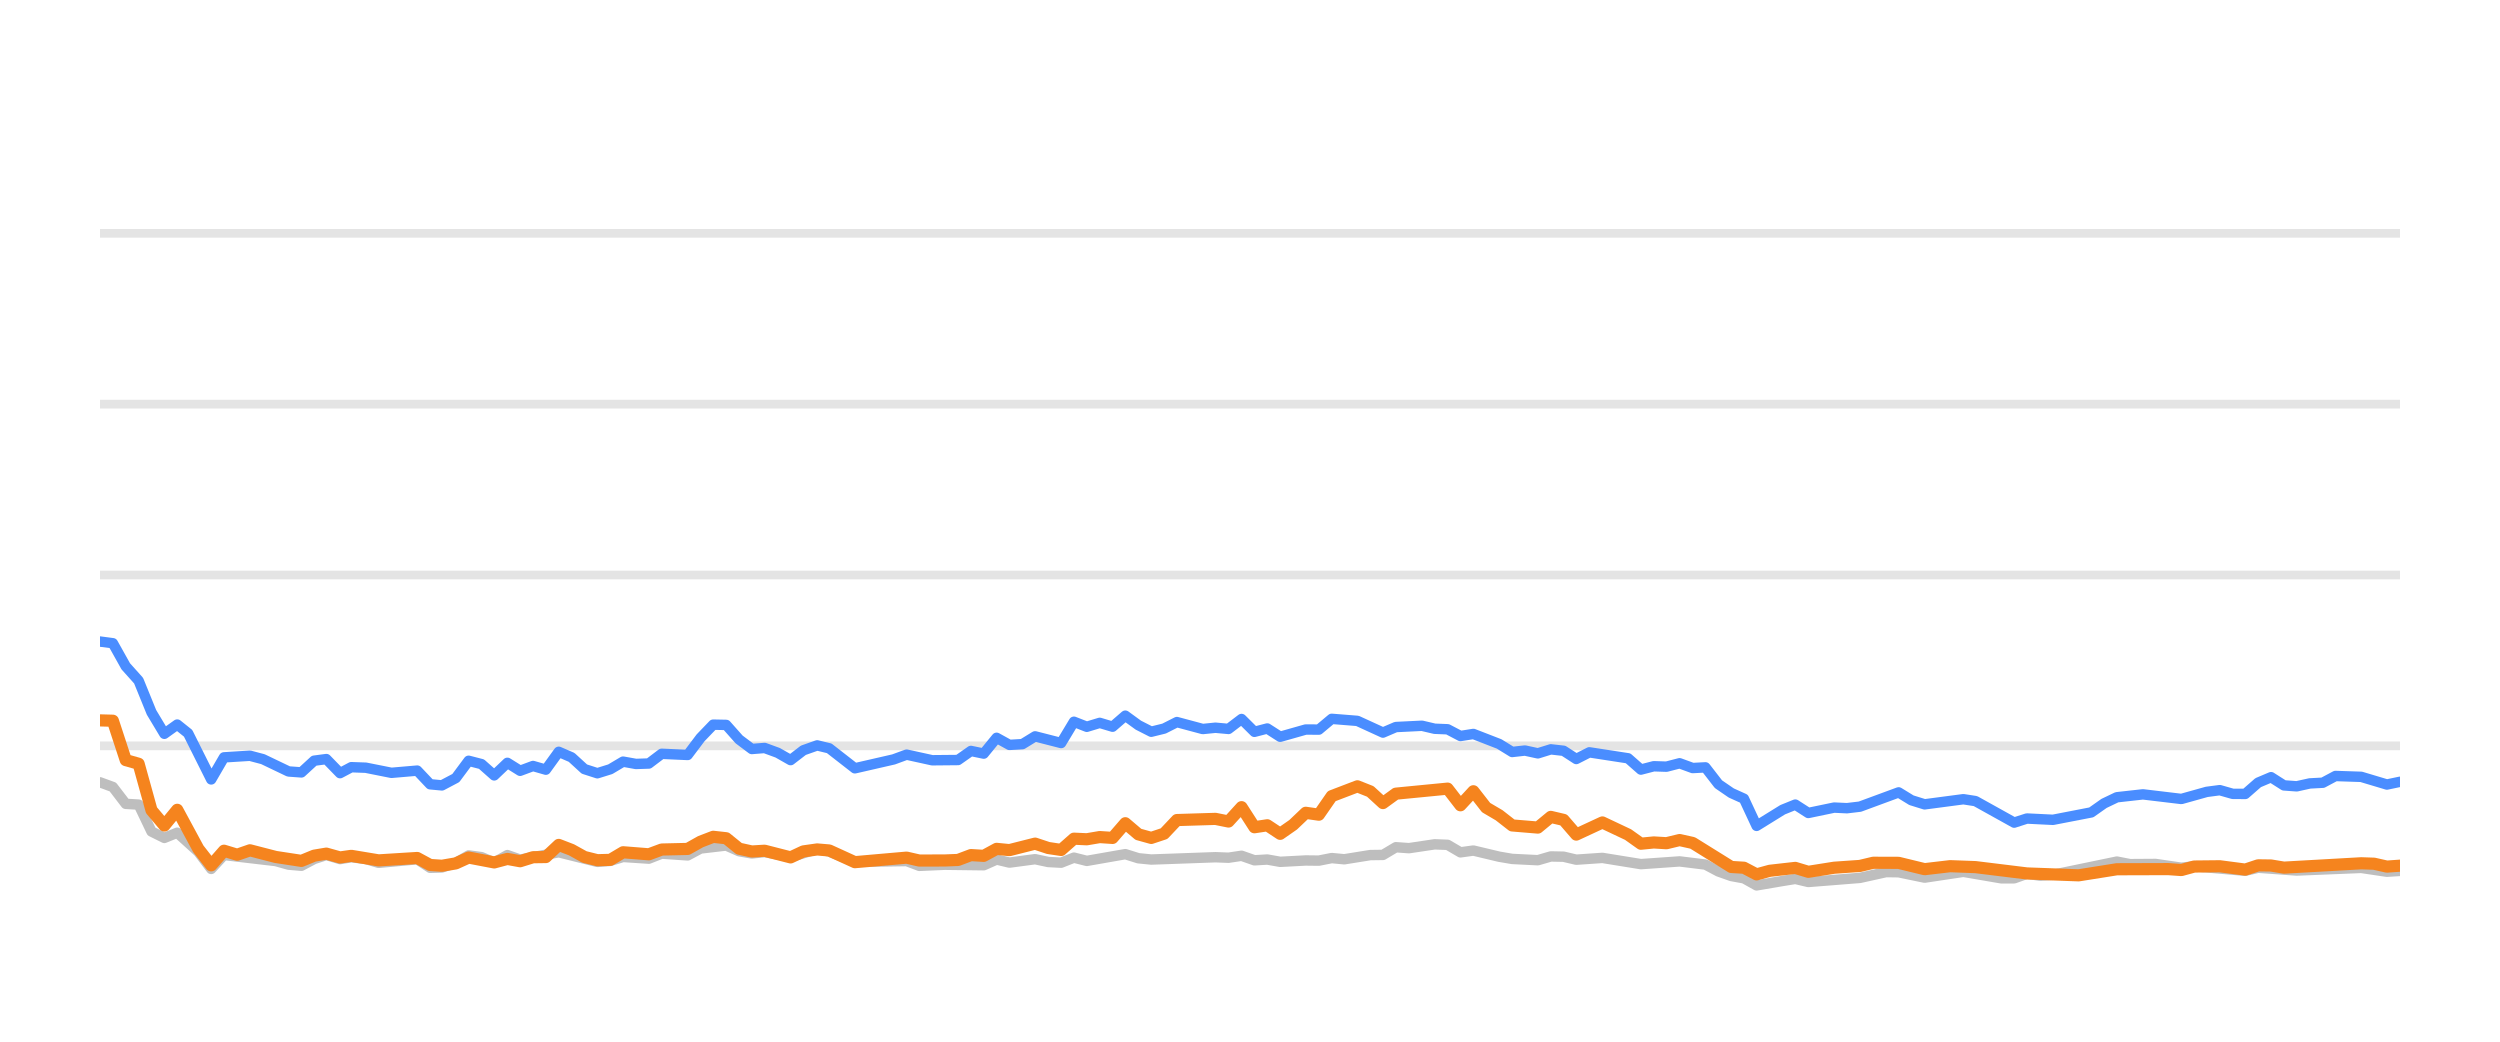
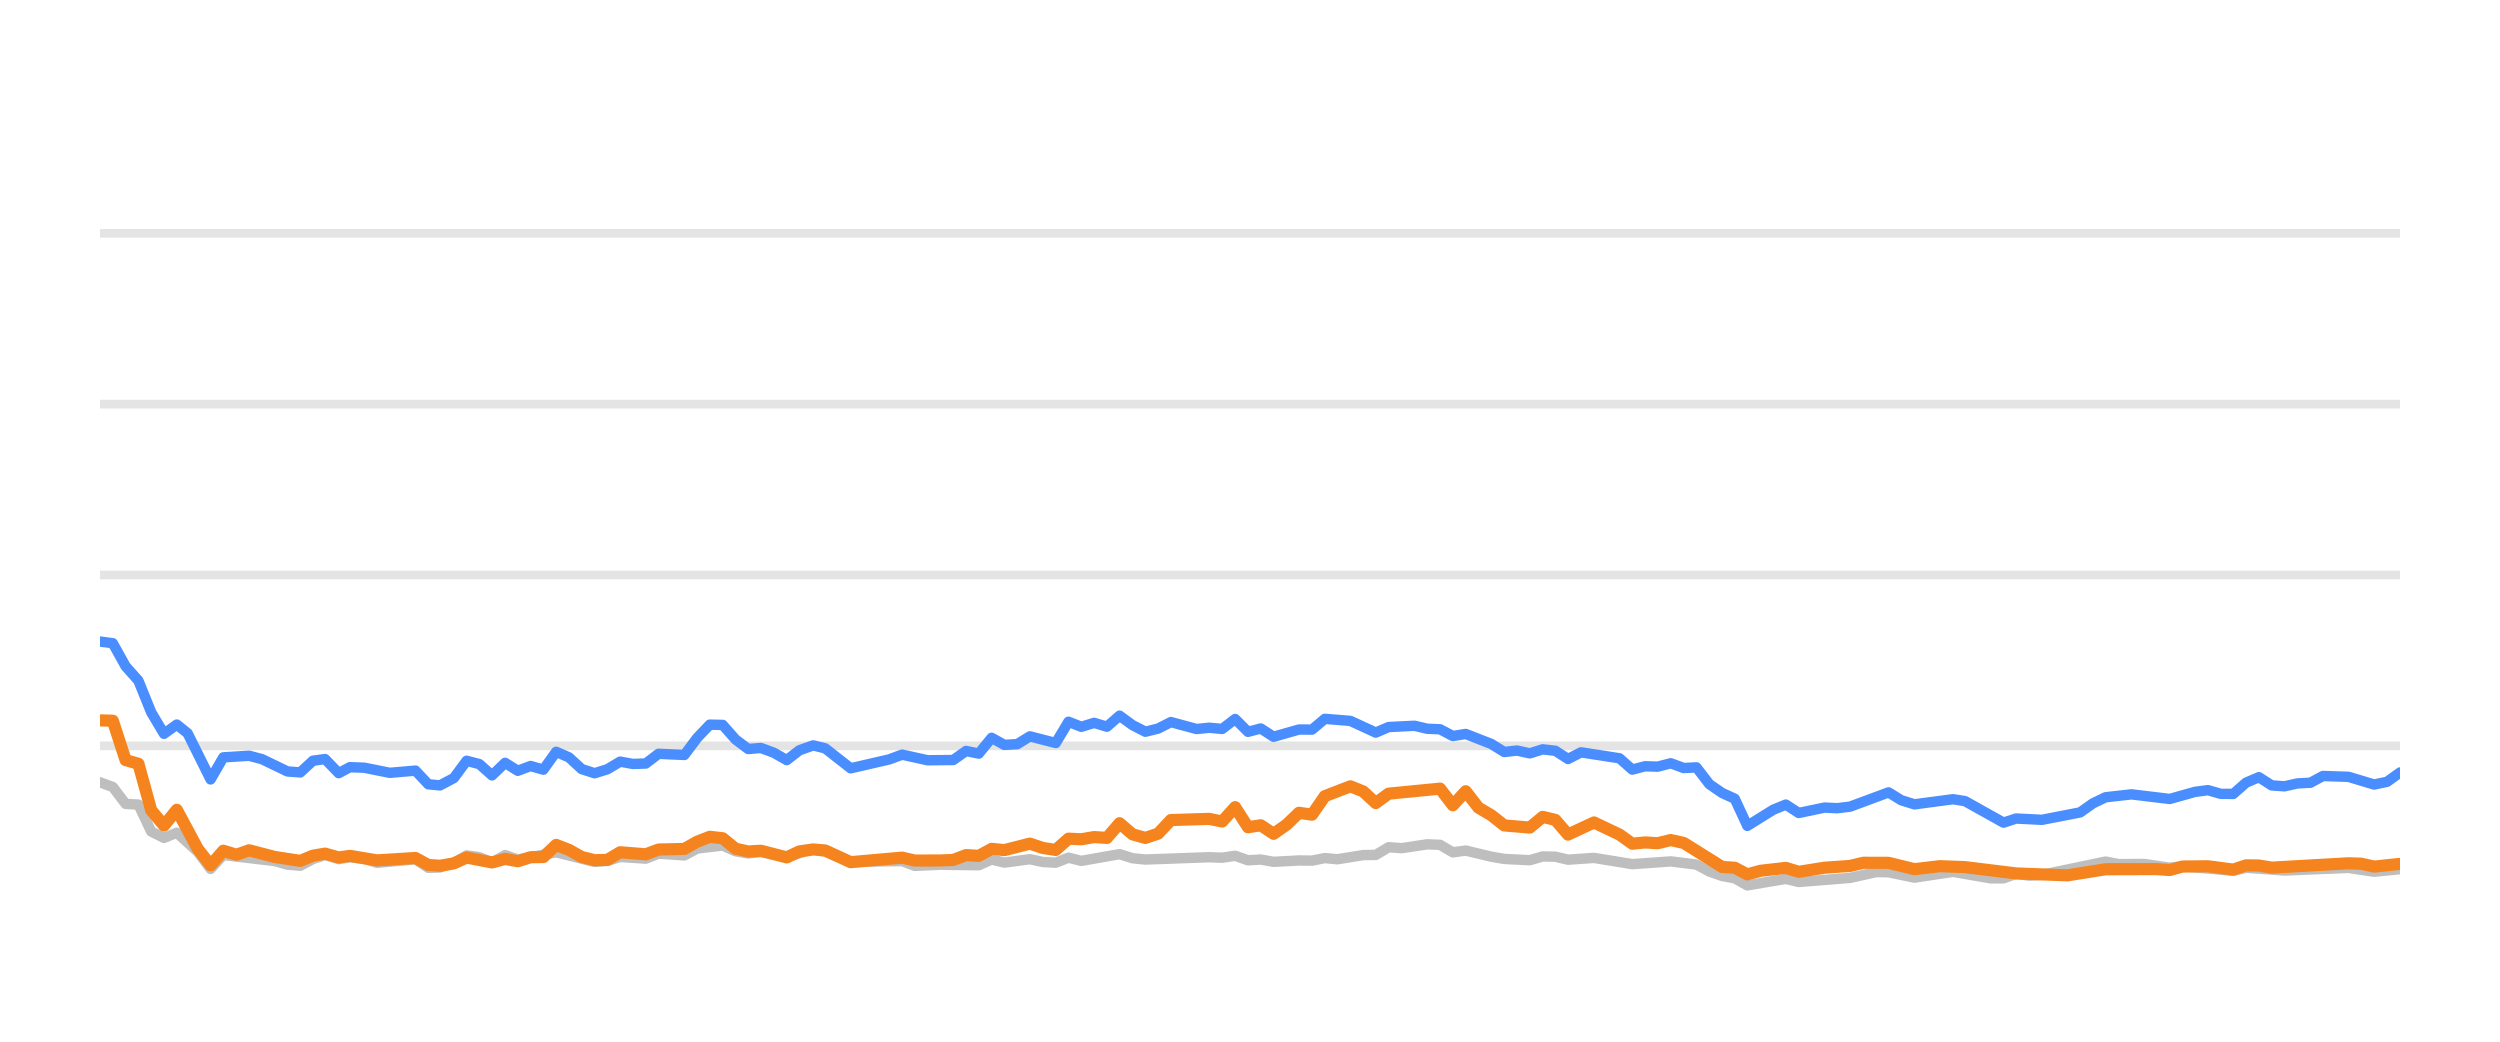
<svg xmlns="http://www.w3.org/2000/svg" width="144pt" height="60pt" viewBox="0 0 144 60" version="1.1">
  <defs>
    <style type="text/css">*{stroke-linejoin: round; stroke-linecap: butt}</style>
  </defs>
  <g id="figure_1">
    <g id="patch_1">
      <path d="M 0 60  L 144 60  L 144 0  L 0 0  L 0 60  z " style="fill: none; opacity: 0" />
    </g>
    <g id="axes_1">
      <g id="patch_2">
        <path d="M 5.76 52.8  L 138.24 52.8  L 138.24 3.6  L 5.76 3.6  L 5.76 52.8  z " style="fill: none" />
      </g>
      <g id="matplotlib.axis_1" />
      <g id="matplotlib.axis_2" />
      <g id="line2d_1">
-         <path d="M 5.76 42.96  L 138.24 42.96  " clip-path="url(#p65f57d4049)" style="fill: none; stroke: #b2b2b2; stroke-opacity: 0.35; stroke-width: 0.5; stroke-linecap: square" />
+         <path d="M 5.76 42.96  L 138.24 42.96  " clip-path="url(#p7218f2ada9)" style="fill: none; stroke: #b2b2b2; stroke-opacity: 0.35; stroke-width: 0.5; stroke-linecap: square" />
      </g>
      <g id="line2d_2">
-         <path d="M 5.76 33.12  L 138.24 33.12  " clip-path="url(#p65f57d4049)" style="fill: none; stroke: #b2b2b2; stroke-opacity: 0.35; stroke-width: 0.5; stroke-linecap: square" />
+         <path d="M 5.76 33.12  L 138.24 33.12  " clip-path="url(#p7218f2ada9)" style="fill: none; stroke: #b2b2b2; stroke-opacity: 0.35; stroke-width: 0.5; stroke-linecap: square" />
      </g>
      <g id="line2d_3">
-         <path d="M 5.76 23.28  L 138.24 23.28  " clip-path="url(#p65f57d4049)" style="fill: none; stroke: #b2b2b2; stroke-opacity: 0.35; stroke-width: 0.5; stroke-linecap: square" />
+         <path d="M 5.76 23.28  L 138.24 23.28  " clip-path="url(#p7218f2ada9)" style="fill: none; stroke: #b2b2b2; stroke-opacity: 0.35; stroke-width: 0.5; stroke-linecap: square" />
      </g>
      <g id="line2d_4">
-         <path d="M 5.76 13.44  L 138.24 13.44  " clip-path="url(#p65f57d4049)" style="fill: none; stroke: #b2b2b2; stroke-opacity: 0.35; stroke-width: 0.5; stroke-linecap: square" />
+         <path d="M 5.76 13.44  L 138.24 13.44  " clip-path="url(#p7218f2ada9)" style="fill: none; stroke: #b2b2b2; stroke-opacity: 0.35; stroke-width: 0.5; stroke-linecap: square" />
      </g>
      <g id="line2d_5">
-         <path d="M 5.76 45.061  L 6.501 45.331  L 7.243 46.301  L 7.984 46.345  L 8.726 47.895  L 9.467 48.264  L 10.209 47.964  L 11.424 49.066  L 12.165 50.05  L 12.903 49.248  L 15.882 49.597  L 16.621 49.804  L 17.362 49.868  L 18.095 49.479  L 18.797 49.248  L 19.586 49.484  L 20.235 49.376  L 21.068 49.479  L 21.809 49.7  L 24.032 49.494  L 24.776 49.986  L 25.455 49.966  L 26.256 49.7  L 26.994 49.272  L 27.735 49.371  L 28.467 49.681  L 29.226 49.253  L 29.959 49.513  L 32.183 49.09  L 34.408 49.646  L 35.152 49.587  L 35.889 49.361  L 37.374 49.459  L 38.114 49.169  L 39.61 49.272  L 40.354 48.874  L 41.829 48.702  L 42.571 49.031  L 43.305 49.159  L 44.042 49.08  L 45.538 49.366  L 47.069 48.908  L 47.764 49.051  L 49.241 49.646  L 52.221 49.597  L 52.953 49.873  L 54.43 49.809  L 56.663 49.838  L 57.405 49.509  L 58.144 49.686  L 59.622 49.489  L 60.377 49.651  L 61.122 49.691  L 61.859 49.4  L 62.6 49.587  L 64.818 49.199  L 65.569 49.435  L 66.312 49.509  L 70.01 49.376  L 70.763 49.405  L 71.513 49.292  L 72.256 49.553  L 72.995 49.509  L 73.738 49.641  L 75.21 49.563  L 75.966 49.572  L 76.707 49.425  L 77.432 49.494  L 78.929 49.253  L 79.658 49.243  L 80.402 48.8  L 81.158 48.854  L 82.637 48.633  L 83.382 48.662  L 84.122 49.095  L 84.867 48.992  L 86.352 49.346  L 87.101 49.474  L 88.581 49.548  L 89.326 49.331  L 90.062 49.346  L 90.793 49.518  L 92.298 49.415  L 94.516 49.774  L 96.745 49.617  L 98.232 49.799  L 98.982 50.197  L 99.721 50.458  L 100.45 50.591  L 101.18 50.999  L 102.682 50.743  L 103.409 50.625  L 104.159 50.802  L 107.132 50.566  L 108.643 50.232  L 109.361 50.242  L 110.858 50.552  L 113.09 50.217  L 115.272 50.591  L 116.017 50.591  L 116.75 50.33  L 117.505 50.438  L 118.252 50.389  L 121.932 49.627  L 122.684 49.774  L 124.163 49.764  L 125.648 49.981  L 126.388 49.897  L 129.327 50.158  L 130.069 49.981  L 132.291 50.143  L 136.006 49.991  L 137.486 50.212  L 138.24 50.163  L 138.24 50.163  " clip-path="url(#p65f57d4049)" style="fill: none; stroke: #bebebe; stroke-width: 0.6; stroke-linecap: round" />
+         <path d="M 5.76 45.061  L 6.497 45.331  L 7.235 46.301  L 7.972 46.345  L 8.709 47.895  L 9.446 48.264  L 10.184 47.964  L 11.392 49.066  L 12.129 50.05  L 12.863 49.248  L 15.826 49.597  L 16.56 49.804  L 17.297 49.868  L 18.026 49.479  L 18.724 49.248  L 19.509 49.484  L 20.154 49.376  L 20.982 49.479  L 21.719 49.7  L 23.93 49.494  L 24.67 49.986  L 25.345 49.966  L 26.142 49.7  L 26.876 49.272  L 27.612 49.371  L 28.34 49.681  L 29.094 49.253  L 29.824 49.513  L 32.035 49.09  L 34.248 49.646  L 34.987 49.587  L 35.72 49.361  L 37.197 49.459  L 37.933 49.169  L 39.421 49.272  L 40.16 48.874  L 41.627 48.702  L 42.365 49.031  L 43.095 49.159  L 43.828 49.08  L 45.315 49.366  L 46.838 48.908  L 47.529 49.051  L 48.998 49.646  L 51.961 49.597  L 52.688 49.873  L 54.158 49.809  L 56.378 49.838  L 57.116 49.509  L 57.851 49.686  L 59.321 49.489  L 60.071 49.651  L 60.812 49.691  L 61.545 49.4  L 62.282 49.587  L 64.487 49.199  L 65.234 49.435  L 65.973 49.509  L 69.65 49.376  L 70.399 49.405  L 71.144 49.292  L 71.883 49.553  L 72.619 49.509  L 73.357 49.641  L 74.821 49.563  L 75.573 49.572  L 76.31 49.425  L 77.031 49.494  L 78.519 49.253  L 79.244 49.243  L 79.984 48.8  L 80.736 48.854  L 82.206 48.633  L 82.947 48.662  L 83.684 49.095  L 84.425 48.992  L 85.901 49.346  L 86.645 49.474  L 88.117 49.548  L 88.859 49.331  L 89.59 49.346  L 90.317 49.518  L 91.813 49.415  L 94.019 49.774  L 96.236 49.617  L 97.714 49.799  L 98.46 50.197  L 99.195 50.458  L 99.92 50.591  L 100.646 50.999  L 102.14 50.743  L 102.863 50.625  L 103.608 50.802  L 106.564 50.566  L 108.067 50.232  L 108.781 50.242  L 110.27 50.552  L 112.489 50.217  L 114.659 50.591  L 115.4 50.591  L 116.128 50.33  L 116.88 50.438  L 117.622 50.389  L 121.281 49.627  L 122.029 49.774  L 123.5 49.764  L 124.977 49.981  L 125.713 49.897  L 128.636 50.158  L 129.373 49.981  L 131.583 50.143  L 135.277 49.991  L 136.749 50.212  L 138.24 50.064  L 138.24 50.064  " clip-path="url(#p7218f2ada9)" style="fill: none; stroke: #bebebe; stroke-width: 0.6; stroke-linecap: round" />
      </g>
      <g id="line2d_6">
-         <path d="M 5.76 36.953  L 6.501 37.051  L 7.243 38.379  L 7.984 39.206  L 8.726 41.031  L 9.467 42.266  L 10.209 41.735  L 10.835 42.237  L 12.165 44.894  L 12.903 43.624  L 14.397 43.531  L 15.143 43.728  L 16.621 44.436  L 17.362 44.49  L 18.095 43.816  L 18.797 43.723  L 19.586 44.534  L 20.235 44.19  L 21.068 44.22  L 22.546 44.515  L 24.032 44.387  L 24.776 45.174  L 25.455 45.238  L 26.256 44.815  L 26.994 43.821  L 27.735 44.013  L 28.467 44.662  L 29.226 43.939  L 29.959 44.397  L 30.702 44.121  L 31.44 44.333  L 32.183 43.304  L 32.924 43.624  L 33.66 44.298  L 34.408 44.539  L 35.152 44.308  L 35.889 43.87  L 36.63 44.003  L 37.374 43.978  L 38.114 43.418  L 39.61 43.486  L 40.354 42.498  L 41.082 41.74  L 41.829 41.755  L 42.571 42.591  L 43.305 43.142  L 44.042 43.083  L 44.795 43.359  L 45.538 43.782  L 46.273 43.216  L 47.069 42.935  L 47.764 43.103  L 49.241 44.254  L 51.473 43.742  L 52.221 43.467  L 53.695 43.791  L 55.183 43.777  L 55.926 43.255  L 56.663 43.408  L 57.405 42.498  L 58.144 42.906  L 58.892 42.862  L 59.622 42.414  L 61.122 42.798  L 61.859 41.573  L 62.6 41.863  L 63.345 41.637  L 64.085 41.858  L 64.818 41.223  L 65.569 41.769  L 66.312 42.148  L 67.051 41.966  L 67.79 41.592  L 69.278 41.991  L 70.01 41.917  L 70.763 41.986  L 71.513 41.415  L 72.256 42.153  L 72.995 41.961  L 73.738 42.438  L 75.21 42.02  L 75.966 42.025  L 76.707 41.405  L 78.187 41.523  L 79.658 42.197  L 80.402 41.878  L 81.906 41.804  L 82.637 41.976  L 83.382 42.006  L 84.122 42.394  L 84.867 42.276  L 86.352 42.852  L 87.101 43.314  L 87.837 43.231  L 88.581 43.393  L 89.326 43.162  L 90.062 43.245  L 90.793 43.718  L 91.547 43.334  L 93.777 43.678  L 94.516 44.328  L 95.258 44.136  L 95.989 44.16  L 96.745 43.964  L 97.498 44.239  L 98.232 44.2  L 98.982 45.169  L 99.721 45.676  L 100.45 46.005  L 101.18 47.57  L 102.682 46.64  L 103.409 46.345  L 104.159 46.827  L 105.649 46.517  L 106.385 46.552  L 107.132 46.463  L 109.361 45.641  L 110.099 46.094  L 110.858 46.33  L 113.09 46.035  L 113.787 46.143  L 116.017 47.383  L 116.75 47.147  L 118.252 47.221  L 120.46 46.793  L 121.193 46.276  L 121.932 45.922  L 123.432 45.755  L 125.648 46.02  L 127.107 45.612  L 127.86 45.513  L 128.603 45.725  L 129.327 45.73  L 130.069 45.081  L 130.812 44.766  L 131.554 45.238  L 132.291 45.292  L 133.044 45.125  L 133.796 45.085  L 134.524 44.697  L 136.006 44.746  L 137.486 45.189  L 138.24 45.031  L 138.24 45.031  " clip-path="url(#p65f57d4049)" style="fill: none; stroke: #4a8dff; stroke-width: 0.6; stroke-linecap: round" />
+         <path d="M 5.76 36.953  L 6.497 37.051  L 7.235 38.379  L 7.972 39.206  L 8.709 41.031  L 9.446 42.266  L 10.184 41.735  L 10.806 42.237  L 12.129 44.894  L 12.863 43.624  L 14.349 43.531  L 15.09 43.728  L 16.56 44.436  L 17.297 44.49  L 18.026 43.816  L 18.724 43.723  L 19.509 44.534  L 20.154 44.19  L 20.982 44.22  L 22.452 44.515  L 23.93 44.387  L 24.67 45.174  L 25.345 45.238  L 26.142 44.815  L 26.876 43.821  L 27.612 44.013  L 28.34 44.662  L 29.094 43.939  L 29.824 44.397  L 30.563 44.121  L 31.296 44.333  L 32.035 43.304  L 32.772 43.624  L 33.503 44.298  L 34.248 44.539  L 34.987 44.308  L 35.72 43.87  L 36.457 44.003  L 37.197 43.978  L 37.933 43.418  L 39.421 43.486  L 40.16 42.498  L 40.884 41.74  L 41.627 41.755  L 42.365 42.591  L 43.095 43.142  L 43.828 43.083  L 44.576 43.359  L 45.315 43.782  L 46.046 43.216  L 46.838 42.935  L 47.529 43.103  L 48.998 44.254  L 51.217 43.742  L 51.961 43.467  L 53.427 43.791  L 54.906 43.777  L 55.645 43.255  L 56.378 43.408  L 57.116 42.498  L 57.851 42.906  L 58.595 42.862  L 59.321 42.414  L 60.812 42.798  L 61.545 41.573  L 62.282 41.863  L 63.022 41.637  L 63.758 41.858  L 64.487 41.223  L 65.234 41.769  L 65.973 42.148  L 66.707 41.966  L 67.442 41.592  L 68.922 41.991  L 69.65 41.917  L 70.399 41.986  L 71.144 41.415  L 71.883 42.153  L 72.619 41.961  L 73.357 42.438  L 74.821 42.02  L 75.573 42.025  L 76.31 41.405  L 77.782 41.523  L 79.244 42.197  L 79.984 41.878  L 81.479 41.804  L 82.206 41.976  L 82.947 42.006  L 83.684 42.394  L 84.425 42.276  L 85.901 42.852  L 86.645 43.314  L 87.377 43.231  L 88.117 43.393  L 88.859 43.162  L 89.59 43.245  L 90.317 43.718  L 91.066 43.334  L 93.284 43.678  L 94.019 44.328  L 94.757 44.136  L 95.484 44.16  L 96.236 43.964  L 96.984 44.239  L 97.714 44.2  L 98.46 45.169  L 99.195 45.676  L 99.92 46.005  L 100.646 47.57  L 102.14 46.64  L 102.863 46.345  L 103.608 46.827  L 105.089 46.517  L 105.821 46.552  L 106.564 46.463  L 108.781 45.641  L 109.515 46.094  L 110.27 46.33  L 112.489 46.035  L 113.182 46.143  L 115.4 47.383  L 116.128 47.147  L 117.622 47.221  L 119.818 46.793  L 120.547 46.276  L 121.281 45.922  L 122.774 45.755  L 124.977 46.02  L 126.428 45.612  L 127.176 45.513  L 127.915 45.725  L 128.636 45.73  L 129.373 45.081  L 130.112 44.766  L 130.85 45.238  L 131.583 45.292  L 132.332 45.125  L 133.079 45.085  L 133.803 44.697  L 135.277 44.746  L 136.749 45.189  L 137.498 45.031  L 138.24 44.495  L 138.24 44.495  " clip-path="url(#p7218f2ada9)" style="fill: none; stroke: #4a8dff; stroke-width: 0.6; stroke-linecap: round" />
      </g>
      <g id="line2d_7">
-         <path d="M 5.76 41.494  L 6.501 41.514  L 7.243 43.782  L 7.984 43.993  L 8.726 46.67  L 9.467 47.55  L 10.209 46.645  L 11.424 48.894  L 12.165 49.843  L 12.903 49.002  L 13.662 49.233  L 14.397 48.977  L 15.882 49.361  L 17.362 49.587  L 18.095 49.287  L 18.797 49.169  L 19.586 49.39  L 20.235 49.297  L 21.809 49.558  L 24.032 49.42  L 24.776 49.823  L 25.455 49.868  L 26.256 49.73  L 26.994 49.395  L 28.467 49.676  L 29.226 49.474  L 29.959 49.607  L 30.702 49.376  L 31.44 49.366  L 32.183 48.667  L 32.924 48.953  L 33.66 49.361  L 34.408 49.548  L 35.152 49.528  L 35.889 49.09  L 37.374 49.208  L 38.114 48.933  L 39.61 48.898  L 40.354 48.48  L 41.082 48.2  L 41.829 48.283  L 42.571 48.884  L 43.305 49.046  L 44.042 49.002  L 45.538 49.386  L 46.273 49.041  L 47.069 48.928  L 47.764 48.987  L 49.241 49.661  L 52.221 49.4  L 52.953 49.568  L 54.43 49.563  L 55.183 49.533  L 55.926 49.253  L 56.663 49.297  L 57.405 48.894  L 58.144 48.967  L 59.622 48.593  L 60.377 48.844  L 61.122 48.957  L 61.859 48.308  L 62.6 48.342  L 63.345 48.215  L 64.085 48.264  L 64.818 47.418  L 65.569 48.057  L 66.312 48.264  L 67.051 48.018  L 67.79 47.235  L 70.01 47.167  L 70.763 47.319  L 71.513 46.493  L 72.256 47.649  L 72.995 47.536  L 73.738 48.028  L 74.487 47.506  L 75.21 46.817  L 75.966 46.926  L 76.707 45.858  L 78.187 45.292  L 78.929 45.587  L 79.658 46.256  L 80.402 45.715  L 83.382 45.425  L 84.122 46.384  L 84.867 45.577  L 85.599 46.517  L 86.352 46.96  L 87.101 47.545  L 88.581 47.668  L 89.326 47.053  L 90.062 47.226  L 90.793 48.072  L 92.298 47.373  L 93.777 48.072  L 94.516 48.598  L 95.258 48.525  L 95.989 48.569  L 96.745 48.387  L 97.498 48.554  L 99.721 49.937  L 100.45 49.981  L 101.18 50.365  L 101.937 50.158  L 103.409 49.991  L 104.159 50.217  L 105.649 49.981  L 107.132 49.878  L 107.898 49.695  L 109.361 49.7  L 110.858 50.064  L 112.327 49.892  L 113.787 49.946  L 116.75 50.31  L 119.731 50.419  L 121.932 50.069  L 124.884 50.06  L 125.648 50.114  L 126.388 49.912  L 127.86 49.897  L 129.327 50.089  L 130.069 49.843  L 130.812 49.853  L 131.554 49.976  L 136.006 49.725  L 136.747 49.75  L 137.486 49.917  L 138.24 49.863  L 138.24 49.863  " clip-path="url(#p65f57d4049)" style="fill: none; stroke: #f5841e; stroke-width: 0.7; stroke-linecap: round" />
+         <path d="M 5.76 41.494  L 6.497 41.514  L 7.235 43.782  L 7.972 43.993  L 8.709 46.67  L 9.446 47.55  L 10.184 46.645  L 11.392 48.894  L 12.129 49.843  L 12.863 49.002  L 13.617 49.233  L 14.349 48.977  L 15.826 49.361  L 17.297 49.587  L 18.026 49.287  L 18.724 49.169  L 19.509 49.39  L 20.154 49.297  L 21.719 49.558  L 23.93 49.42  L 24.67 49.823  L 25.345 49.868  L 26.142 49.73  L 26.876 49.395  L 28.34 49.676  L 29.094 49.474  L 29.824 49.607  L 30.563 49.376  L 31.296 49.366  L 32.035 48.667  L 32.772 48.953  L 33.503 49.361  L 34.248 49.548  L 34.987 49.528  L 35.72 49.09  L 37.197 49.208  L 37.933 48.933  L 39.421 48.898  L 40.16 48.48  L 40.884 48.2  L 41.627 48.283  L 42.365 48.884  L 43.095 49.046  L 43.828 49.002  L 45.315 49.386  L 46.046 49.041  L 46.838 48.928  L 47.529 48.987  L 48.998 49.661  L 51.961 49.4  L 52.688 49.568  L 54.158 49.563  L 54.906 49.533  L 55.645 49.253  L 56.378 49.297  L 57.116 48.894  L 57.851 48.967  L 59.321 48.593  L 60.071 48.844  L 60.812 48.957  L 61.545 48.308  L 62.282 48.342  L 63.022 48.215  L 63.758 48.264  L 64.487 47.418  L 65.234 48.057  L 65.973 48.264  L 66.707 48.018  L 67.442 47.235  L 69.65 47.167  L 70.399 47.319  L 71.144 46.493  L 71.883 47.649  L 72.619 47.536  L 73.357 48.028  L 74.102 47.506  L 74.821 46.817  L 75.573 46.926  L 76.31 45.858  L 77.782 45.292  L 78.519 45.587  L 79.244 46.256  L 79.984 45.715  L 82.947 45.425  L 83.684 46.384  L 84.425 45.577  L 85.152 46.517  L 85.901 46.96  L 86.645 47.545  L 88.117 47.668  L 88.859 47.053  L 89.59 47.226  L 90.317 48.072  L 91.813 47.373  L 93.284 48.072  L 94.019 48.598  L 94.757 48.525  L 95.484 48.569  L 96.236 48.387  L 96.984 48.554  L 99.195 49.937  L 99.92 49.981  L 100.646 50.365  L 101.399 50.158  L 102.863 49.991  L 103.608 50.217  L 105.089 49.981  L 106.564 49.878  L 107.326 49.695  L 108.781 49.7  L 110.27 50.064  L 111.73 49.892  L 113.182 49.946  L 116.128 50.31  L 119.093 50.419  L 121.281 50.069  L 124.217 50.06  L 124.977 50.114  L 125.713 49.912  L 127.176 49.897  L 128.636 50.089  L 129.373 49.843  L 130.112 49.853  L 130.85 49.976  L 135.277 49.725  L 136.014 49.75  L 136.749 49.917  L 138.24 49.759  L 138.24 49.759  " clip-path="url(#p7218f2ada9)" style="fill: none; stroke: #f5841e; stroke-width: 0.7; stroke-linecap: round" />
      </g>
    </g>
  </g>
  <defs>
-     <clipPath id="p65f57d4049">
+     <clipPath id="p7218f2ada9">
      <rect x="5.76" y="3.6" width="132.48" height="49.2" />
    </clipPath>
  </defs>
</svg>
